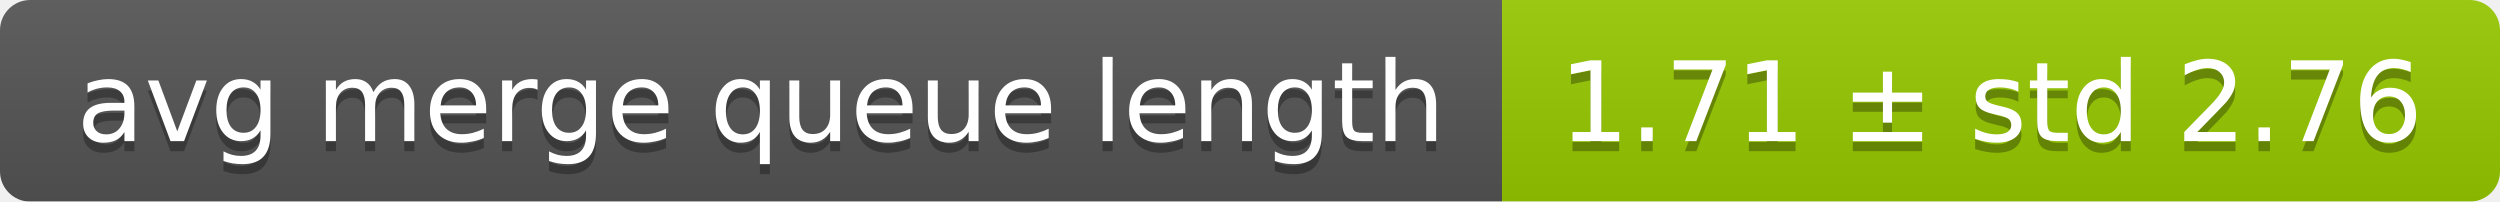
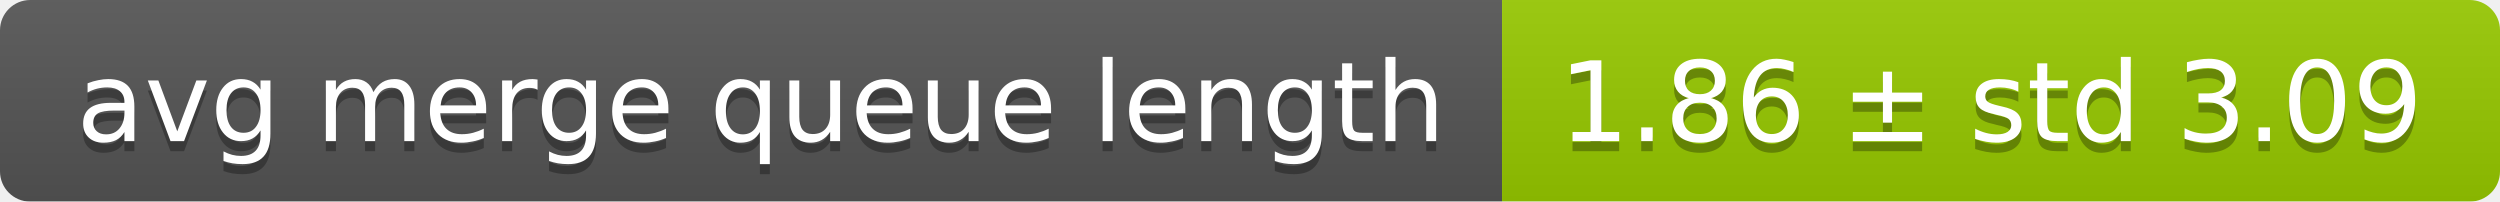
<svg xmlns="http://www.w3.org/2000/svg" width="248" height="20">
  <linearGradient id="smooth" x2="0" y2="100%">
    <stop offset="0" stop-color="#bbb" stop-opacity=".1" />
    <stop offset="1" stop-opacity=".1" />
  </linearGradient>
  <mask id="round">
    <rect width="248" height="20" rx="3" fill="#fff" />
  </mask>
  <g mask="url(#round)">
    <rect width="149" height="20" fill="#555" />
    <rect x="149" width="99" height="20" fill="#97ca00" />
    <rect width="248" height="20" fill="url(#smooth)" />
  </g>
  <g fill="#fff" text-anchor="middle" font-family="DejaVu Sans,Verdana,Geneva,sans-serif" font-size="11">
    <text x="75.5" y="15" fill="#010101" fill-opacity=".3">avg merge queue length</text>
    <text x="75.5" y="14">avg merge queue length</text>
-     <text x="197.5" y="15" fill="#010101" fill-opacity=".3">1.71 ± std 2.76</text>
-     <text x="197.5" y="14">1.71 ± std 2.76</text>
+     <text x="197.5" y="15" fill="#010101" fill-opacity=".3">1.86 ± std 3.09</text>
+     <text x="197.5" y="14">1.86 ± std 3.09</text>
  </g>
</svg>
